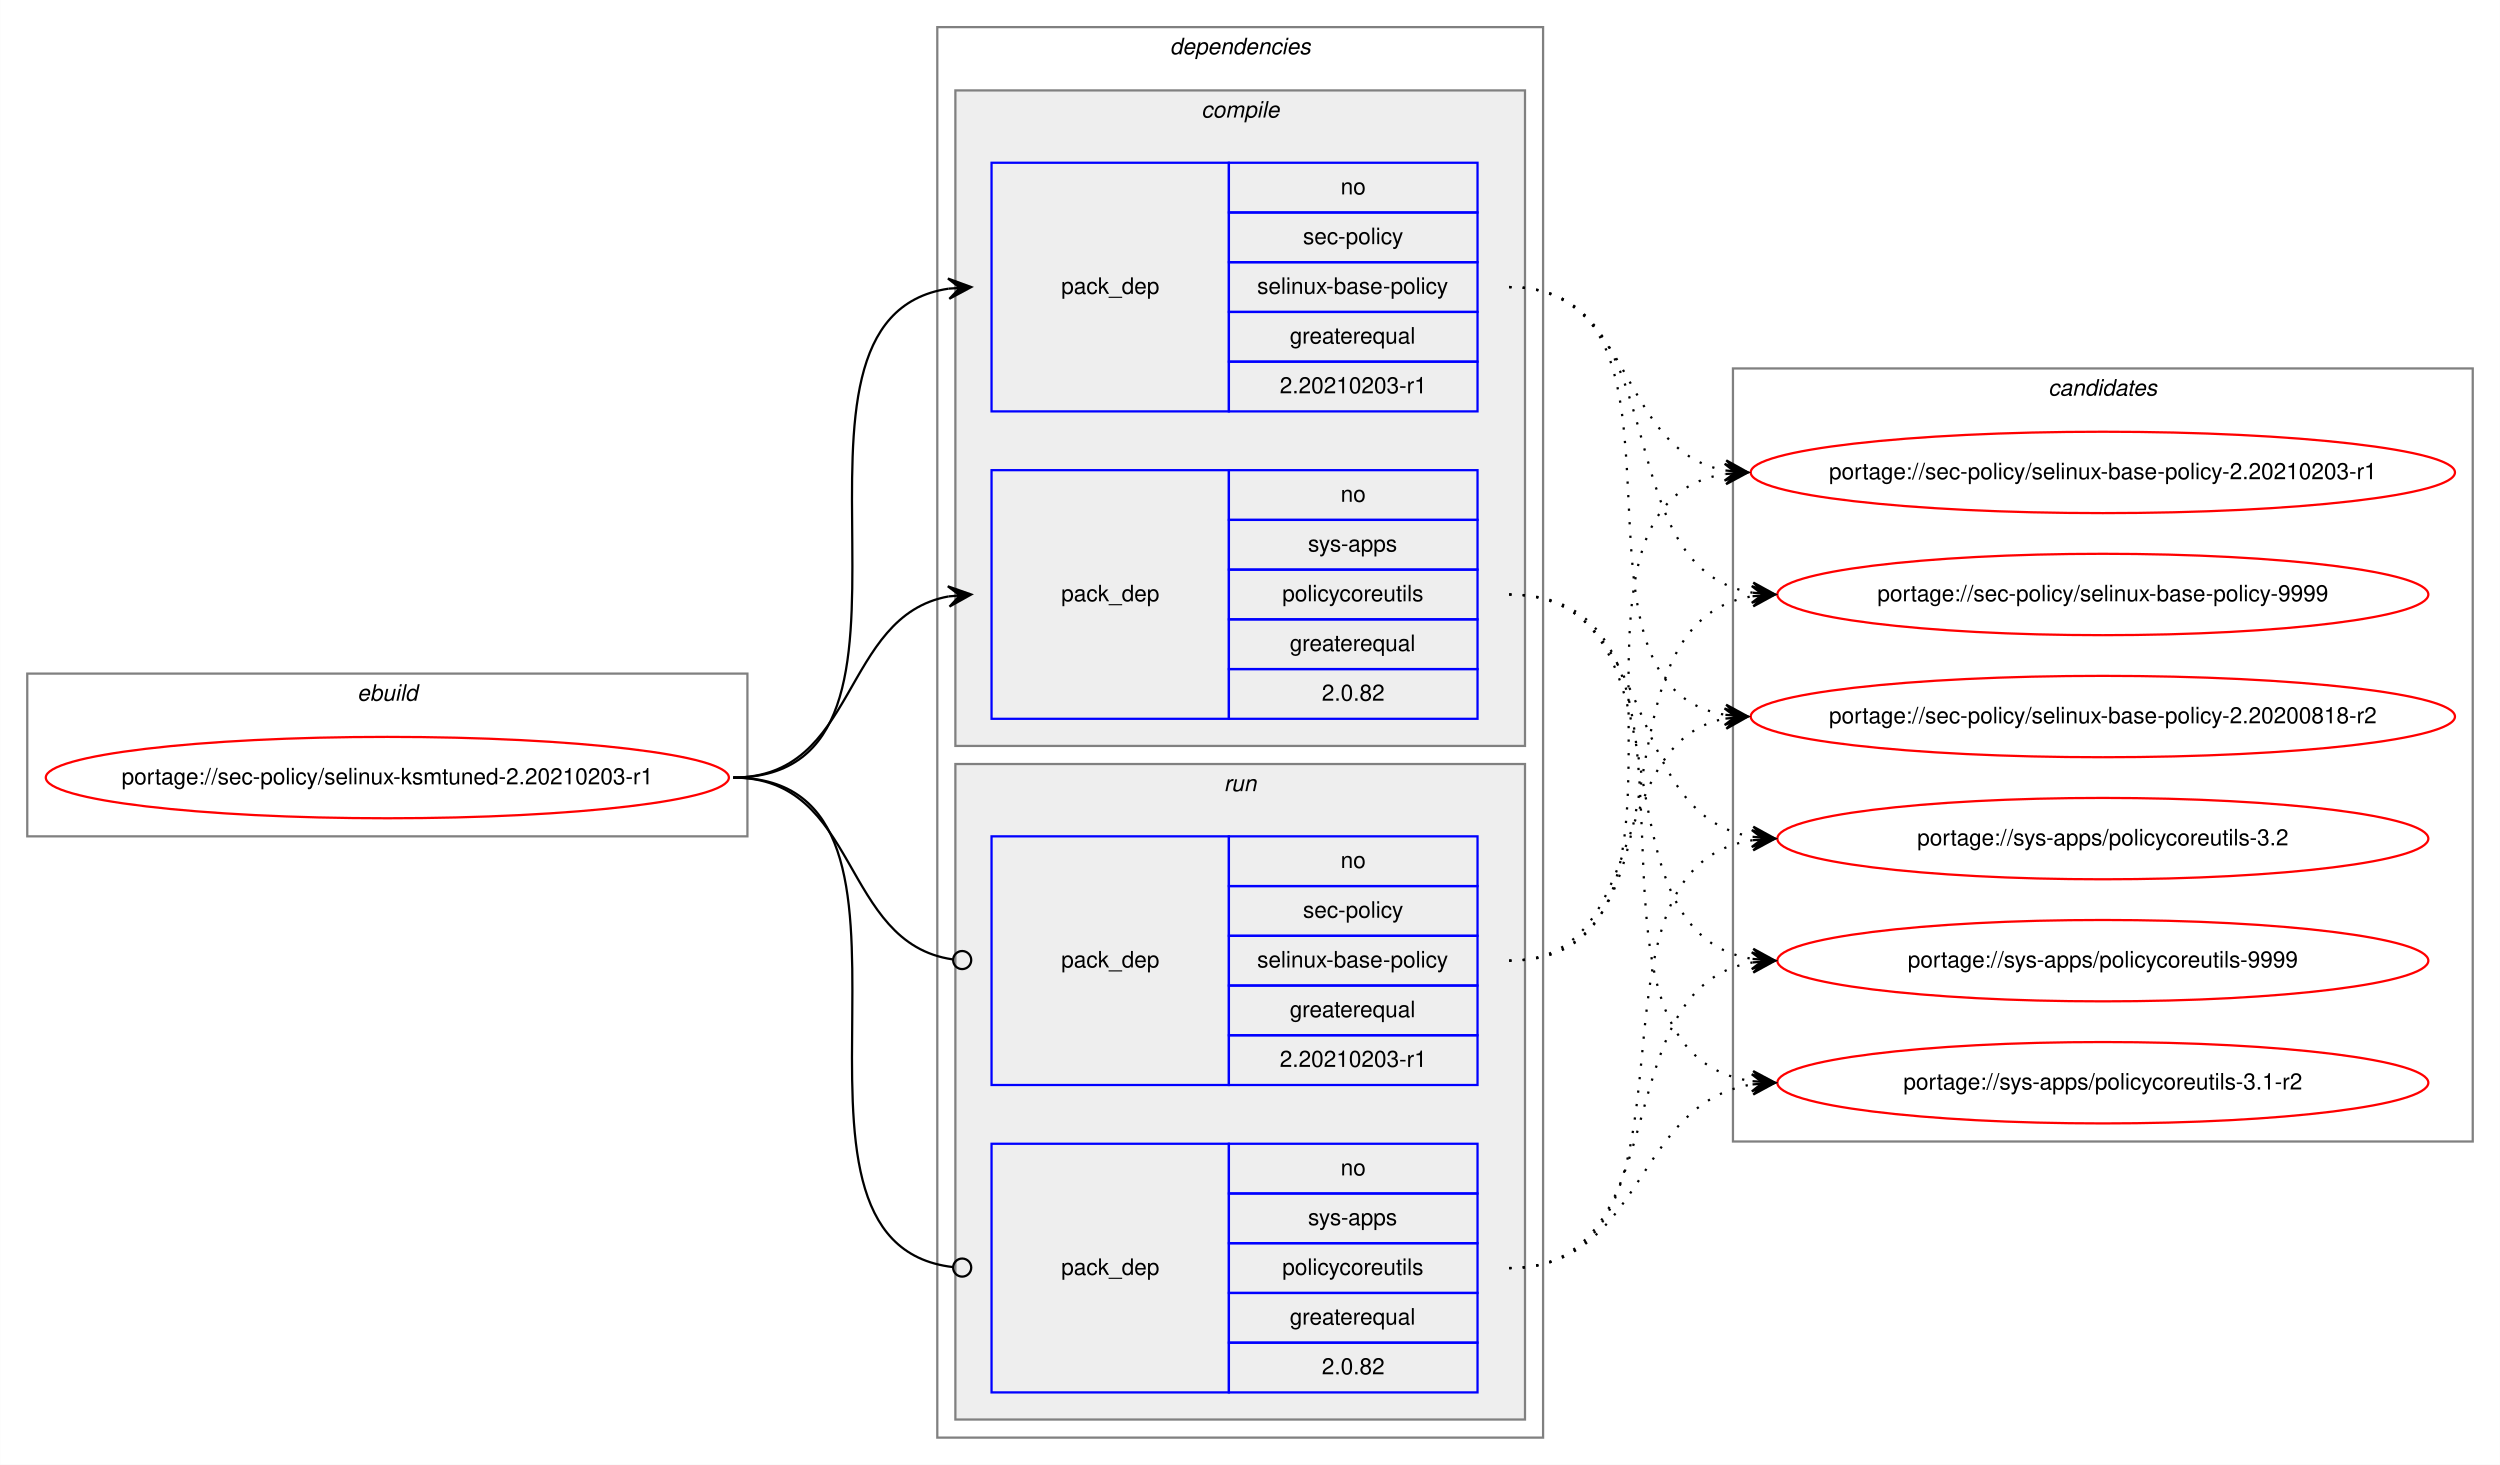
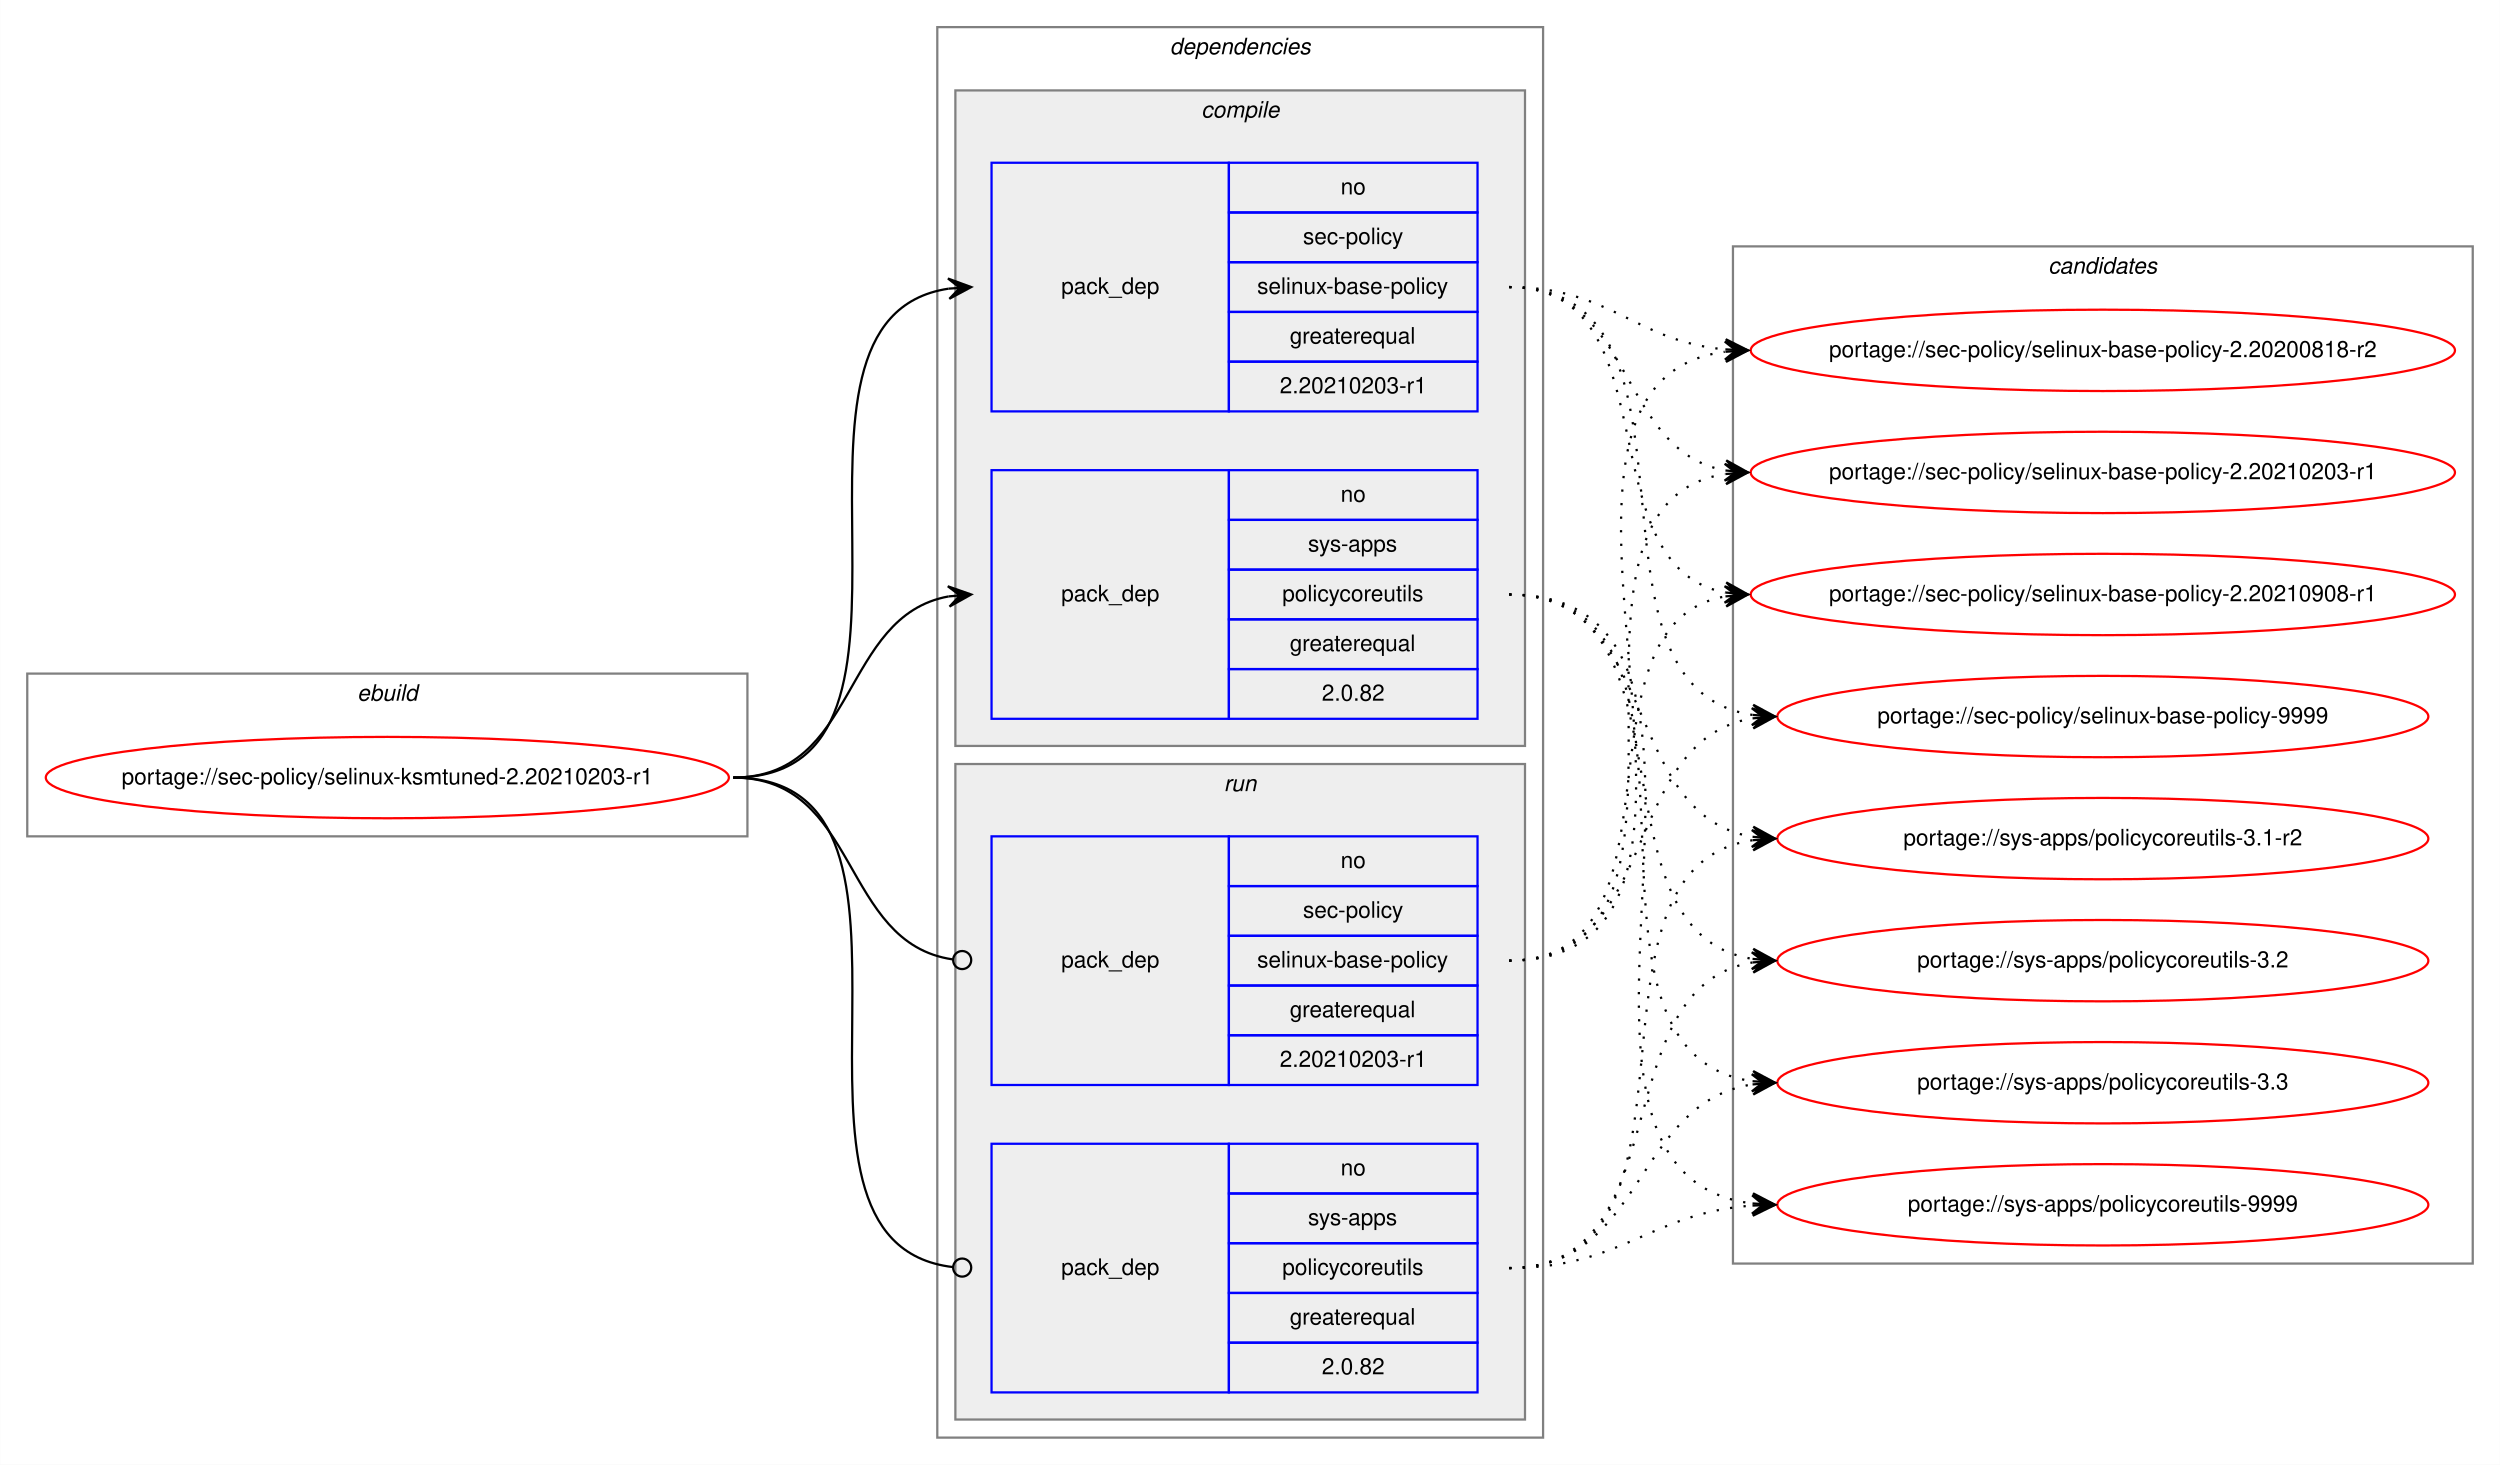
<svg xmlns="http://www.w3.org/2000/svg" xmlns:xlink="http://www.w3.org/1999/xlink" width="1106pt" height="648pt" viewBox="0.00 0.00 1105.88 648.00">
  <g id="graph0" class="graph" transform="scale(1 1) rotate(0) translate(4 644)">
    <polygon fill="white" stroke="transparent" points="-4,4 -4,-644 1101.88,-644 1101.88,4 -4,4" />
    <g id="clust1" class="cluster">
      <polygon fill="none" stroke="gray" points="8,-274 8,-346 326.6,-346 326.6,-274 8,-274" />
      <text text-anchor="start" x="153.96" y="-334" font-family="Helvetica,sans-Serif" font-style="italic" font-size="10.00">ebuild</text>
    </g>
    <g id="clust2" class="cluster">
      <polygon fill="none" stroke="gray" points="410.6,-8 410.6,-632 678.6,-632 678.6,-8 410.6,-8" />
      <text text-anchor="start" x="513.48" y="-620" font-family="Helvetica,sans-Serif" font-style="italic" font-size="10.00">dependencies</text>
    </g>
    <g id="clust3" class="cluster">
      <polygon fill="#eeeeee" stroke="gray" points="418.6,-314 418.6,-604 670.6,-604 670.6,-314 418.6,-314" />
      <text text-anchor="start" x="527.38" y="-592" font-family="Helvetica,sans-Serif" font-style="italic" font-size="10.00">compile</text>
    </g>
    <g id="clust7" class="cluster">
      <polygon fill="#eeeeee" stroke="gray" points="418.6,-16 418.6,-306 670.6,-306 670.6,-16 418.6,-16" />
      <text text-anchor="start" x="537.38" y="-294" font-family="Helvetica,sans-Serif" font-style="italic" font-size="10.00">run</text>
    </g>
    <g id="clust10" class="cluster">
-       <polygon fill="none" stroke="gray" points="762.6,-139 762.6,-481 1089.88,-481 1089.88,-139 762.6,-139" />
-       <text text-anchor="start" x="902.07" y="-469" font-family="Helvetica,sans-Serif" font-style="italic" font-size="10.00">candidates</text>
+       <polygon fill="none" stroke="gray" points="762.6,-85 762.6,-535 1089.88,-535 1089.88,-85 762.6,-85" />
+       <text text-anchor="start" x="902.07" y="-523" font-family="Helvetica,sans-Serif" font-style="italic" font-size="10.00">candidates</text>
    </g>
    <g id="node1" class="node">
      <g id="a_node1">
        <a xlink:href="../sec-policy/selinux-ksmtuned-2.20210203-r1.svg" xlink:title="portage://sec-policy/selinux-ksmtuned-2.20210203-r1">
          <ellipse fill="none" stroke="red" cx="167.3" cy="-300" rx="151.1" ry="18" />
          <text text-anchor="middle" x="167.3" y="-297" font-family="Helvetica,sans-Serif" font-size="10.00">portage://sec-policy/selinux-ksmtuned-2.20210203-r1</text>
        </a>
      </g>
    </g>
    <g id="node2" class="node">
      <polygon fill="none" stroke="blue" points="434.6,-462 434.6,-572 539.6,-572 539.6,-462 434.6,-462" />
      <text text-anchor="start" x="465.42" y="-514" font-family="Helvetica,sans-Serif" font-size="10.00">pack_dep</text>
      <polygon fill="none" stroke="blue" points="539.6,-550 539.6,-572 649.6,-572 649.6,-550 539.6,-550" />
      <text text-anchor="start" x="589.04" y="-558" font-family="Helvetica,sans-Serif" font-size="10.00">no</text>
      <polygon fill="none" stroke="blue" points="539.6,-528 539.6,-550 649.6,-550 649.6,-528 539.6,-528" />
      <text text-anchor="start" x="572.38" y="-536" font-family="Helvetica,sans-Serif" font-size="10.00">sec-policy</text>
      <polygon fill="none" stroke="blue" points="539.6,-506 539.6,-528 649.6,-528 649.6,-506 539.6,-506" />
      <text text-anchor="start" x="552.1" y="-514" font-family="Helvetica,sans-Serif" font-size="10.00">selinux-base-policy</text>
      <polygon fill="none" stroke="blue" points="539.6,-484 539.6,-506 649.6,-506 649.6,-484 539.6,-484" />
      <text text-anchor="start" x="566.54" y="-492" font-family="Helvetica,sans-Serif" font-size="10.00">greaterequal</text>
      <polygon fill="none" stroke="blue" points="539.6,-462 539.6,-484 649.6,-484 649.6,-462 539.6,-462" />
      <text text-anchor="start" x="562.09" y="-470" font-family="Helvetica,sans-Serif" font-size="10.00">2.20210203-r1</text>
    </g>
    <g id="edge1" class="edge">
      <path fill="none" stroke="black" d="M320.3,-300C423.94,-300 325.41,-502.83 415.62,-516.3" />
      <polygon fill="black" stroke="black" points="425.6,-517 415.31,-520.79 420.61,-516.65 415.63,-516.3 415.63,-516.3 415.63,-516.3 420.61,-516.65 415.94,-511.81 425.6,-517 425.6,-517" />
    </g>
    <g id="node3" class="node">
      <polygon fill="none" stroke="blue" points="434.6,-326 434.6,-436 539.6,-436 539.6,-326 434.6,-326" />
      <text text-anchor="start" x="465.42" y="-378" font-family="Helvetica,sans-Serif" font-size="10.00">pack_dep</text>
      <polygon fill="none" stroke="blue" points="539.6,-414 539.6,-436 649.6,-436 649.6,-414 539.6,-414" />
      <text text-anchor="start" x="589.04" y="-422" font-family="Helvetica,sans-Serif" font-size="10.00">no</text>
      <polygon fill="none" stroke="blue" points="539.6,-392 539.6,-414 649.6,-414 649.6,-392 539.6,-392" />
      <text text-anchor="start" x="574.6" y="-400" font-family="Helvetica,sans-Serif" font-size="10.00">sys-apps</text>
      <polygon fill="none" stroke="blue" points="539.6,-370 539.6,-392 649.6,-392 649.6,-370 539.6,-370" />
      <text text-anchor="start" x="563.21" y="-378" font-family="Helvetica,sans-Serif" font-size="10.00">policycoreutils</text>
      <polygon fill="none" stroke="blue" points="539.6,-348 539.6,-370 649.6,-370 649.6,-348 539.6,-348" />
      <text text-anchor="start" x="566.54" y="-356" font-family="Helvetica,sans-Serif" font-size="10.00">greaterequal</text>
      <polygon fill="none" stroke="blue" points="539.6,-326 539.6,-348 649.6,-348 649.6,-326 539.6,-326" />
      <text text-anchor="start" x="580.7" y="-334" font-family="Helvetica,sans-Serif" font-size="10.00">2.0.82</text>
    </g>
    <g id="edge2" class="edge">
      <path fill="none" stroke="black" d="M320.3,-300C375.77,-300 367.84,-371.49 415.63,-380.15" />
      <polygon fill="black" stroke="black" points="425.6,-381 415.25,-384.63 420.62,-380.57 415.64,-380.15 415.64,-380.15 415.64,-380.15 420.62,-380.57 416.02,-375.66 425.6,-381 425.6,-381" />
    </g>
    <g id="node4" class="node">
      <polygon fill="none" stroke="blue" points="434.6,-164 434.6,-274 539.6,-274 539.6,-164 434.6,-164" />
      <text text-anchor="start" x="465.42" y="-216" font-family="Helvetica,sans-Serif" font-size="10.00">pack_dep</text>
      <polygon fill="none" stroke="blue" points="539.6,-252 539.6,-274 649.6,-274 649.6,-252 539.6,-252" />
      <text text-anchor="start" x="589.04" y="-260" font-family="Helvetica,sans-Serif" font-size="10.00">no</text>
      <polygon fill="none" stroke="blue" points="539.6,-230 539.6,-252 649.6,-252 649.6,-230 539.6,-230" />
      <text text-anchor="start" x="572.38" y="-238" font-family="Helvetica,sans-Serif" font-size="10.00">sec-policy</text>
      <polygon fill="none" stroke="blue" points="539.6,-208 539.6,-230 649.6,-230 649.6,-208 539.6,-208" />
      <text text-anchor="start" x="552.1" y="-216" font-family="Helvetica,sans-Serif" font-size="10.00">selinux-base-policy</text>
      <polygon fill="none" stroke="blue" points="539.6,-186 539.6,-208 649.6,-208 649.6,-186 539.6,-186" />
      <text text-anchor="start" x="566.54" y="-194" font-family="Helvetica,sans-Serif" font-size="10.00">greaterequal</text>
      <polygon fill="none" stroke="blue" points="539.6,-164 539.6,-186 649.6,-186 649.6,-164 539.6,-164" />
      <text text-anchor="start" x="562.09" y="-172" font-family="Helvetica,sans-Serif" font-size="10.00">2.20210203-r1</text>
    </g>
    <g id="edge3" class="edge">
      <path fill="none" stroke="black" d="M320.3,-300C376.46,-300 367.63,-226.72 417.45,-219.56" />
      <ellipse fill="none" stroke="black" cx="421.61" cy="-219.27" rx="4" ry="4" />
    </g>
    <g id="node5" class="node">
      <polygon fill="none" stroke="blue" points="434.6,-28 434.6,-138 539.6,-138 539.6,-28 434.6,-28" />
      <text text-anchor="start" x="465.42" y="-80" font-family="Helvetica,sans-Serif" font-size="10.00">pack_dep</text>
      <polygon fill="none" stroke="blue" points="539.6,-116 539.6,-138 649.6,-138 649.6,-116 539.6,-116" />
      <text text-anchor="start" x="589.04" y="-124" font-family="Helvetica,sans-Serif" font-size="10.00">no</text>
      <polygon fill="none" stroke="blue" points="539.6,-94 539.6,-116 649.6,-116 649.6,-94 539.6,-94" />
      <text text-anchor="start" x="574.6" y="-102" font-family="Helvetica,sans-Serif" font-size="10.00">sys-apps</text>
      <polygon fill="none" stroke="blue" points="539.6,-72 539.6,-94 649.6,-94 649.6,-72 539.6,-72" />
      <text text-anchor="start" x="563.21" y="-80" font-family="Helvetica,sans-Serif" font-size="10.00">policycoreutils</text>
      <polygon fill="none" stroke="blue" points="539.6,-50 539.6,-72 649.6,-72 649.6,-50 539.6,-50" />
      <text text-anchor="start" x="566.54" y="-58" font-family="Helvetica,sans-Serif" font-size="10.00">greaterequal</text>
      <polygon fill="none" stroke="blue" points="539.6,-28 539.6,-50 649.6,-50 649.6,-28 539.6,-28" />
      <text text-anchor="start" x="580.7" y="-36" font-family="Helvetica,sans-Serif" font-size="10.00">2.0.82</text>
    </g>
    <g id="edge4" class="edge">
      <path fill="none" stroke="black" d="M320.3,-300C424.67,-300 324,-94.29 417.57,-83.44" />
      <ellipse fill="none" stroke="black" cx="421.61" cy="-83.22" rx="4" ry="4" />
    </g>
    <g id="node6" class="node">
      <g id="a_node6">
        <a xlink:href="../sec-policy/selinux-base-policy-2.20200818-r2.svg" xlink:title="portage://sec-policy/selinux-base-policy-2.20200818-r2">
-           <ellipse fill="none" stroke="red" cx="926.24" cy="-327" rx="155.78" ry="18" />
-           <text text-anchor="middle" x="926.24" y="-324" font-family="Helvetica,sans-Serif" font-size="10.00">portage://sec-policy/selinux-base-policy-2.20200818-r2</text>
+           <ellipse fill="none" stroke="red" cx="926.24" cy="-489" rx="155.78" ry="18" />
+           <text text-anchor="middle" x="926.24" y="-486" font-family="Helvetica,sans-Serif" font-size="10.00">portage://sec-policy/selinux-base-policy-2.20200818-r2</text>
        </a>
      </g>
    </g>
    <g id="edge5" class="edge">
-       <path fill="none" stroke="black" stroke-dasharray="1,5" d="M663.6,-517C756.64,-517 678.87,-340.84 759.23,-327.77" />
-       <polygon fill="black" stroke="black" points="769.24,-327 759.61,-332.25 764.26,-327.38 759.27,-327.76 759.27,-327.76 759.27,-327.76 764.26,-327.38 758.93,-323.28 769.24,-327 769.24,-327" />
+       <path fill="none" stroke="black" stroke-dasharray="1,5" d="M663.6,-517C708.57,-517 719.19,-493 759.06,-489.44" />
+       <polygon fill="black" stroke="black" points="769.24,-489 759.45,-493.93 764.25,-489.22 759.25,-489.43 759.25,-489.43 759.25,-489.43 764.25,-489.22 759.06,-484.94 769.24,-489 769.24,-489" />
    </g>
    <g id="node7" class="node">
      <g id="a_node7">
        <a xlink:href="../sec-policy/selinux-base-policy-2.20210203-r1.svg" xlink:title="portage://sec-policy/selinux-base-policy-2.20210203-r1">
          <ellipse fill="none" stroke="red" cx="926.24" cy="-435" rx="155.78" ry="18" />
          <text text-anchor="middle" x="926.24" y="-432" font-family="Helvetica,sans-Serif" font-size="10.00">portage://sec-policy/selinux-base-policy-2.20210203-r1</text>
        </a>
      </g>
    </g>
    <g id="edge6" class="edge">
      <path fill="none" stroke="black" stroke-dasharray="1,5" d="M663.6,-517C719.44,-517 711.14,-444.63 759.21,-435.87" />
      <polygon fill="black" stroke="black" points="769.24,-435 759.67,-440.34 764.26,-435.43 759.28,-435.86 759.28,-435.86 759.28,-435.86 764.26,-435.43 758.89,-431.38 769.24,-435 769.24,-435" />
    </g>
    <g id="node8" class="node">
      <g id="a_node8">
-         <a xlink:href="../sec-policy/selinux-base-policy-9999.svg" xlink:title="portage://sec-policy/selinux-base-policy-9999">
-           <ellipse fill="none" stroke="red" cx="926.24" cy="-381" rx="144" ry="18" />
-           <text text-anchor="middle" x="926.24" y="-378" font-family="Helvetica,sans-Serif" font-size="10.00">portage://sec-policy/selinux-base-policy-9999</text>
+         <a xlink:href="../sec-policy/selinux-base-policy-2.20210908-r1.svg" xlink:title="portage://sec-policy/selinux-base-policy-2.20210908-r1">
+           <ellipse fill="none" stroke="red" cx="926.24" cy="-381" rx="155.78" ry="18" />
+           <text text-anchor="middle" x="926.24" y="-378" font-family="Helvetica,sans-Serif" font-size="10.00">portage://sec-policy/selinux-base-policy-2.20210908-r1</text>
        </a>
      </g>
    </g>
    <g id="edge7" class="edge">
-       <path fill="none" stroke="black" stroke-dasharray="1,5" d="M663.6,-517C739.93,-517 704.87,-392.94 771.19,-381.8" />
-       <polygon fill="black" stroke="black" points="781.24,-381 771.63,-386.28 776.26,-381.4 771.27,-381.79 771.27,-381.79 771.27,-381.79 776.26,-381.4 770.92,-377.31 781.24,-381 781.24,-381" />
+       <path fill="none" stroke="black" stroke-dasharray="1,5" d="M663.6,-517C736.55,-517 696.88,-393.45 759.27,-381.87" />
+       <polygon fill="black" stroke="black" points="769.24,-381 759.67,-386.35 764.26,-381.43 759.28,-381.87 759.28,-381.87 759.28,-381.87 764.26,-381.43 758.89,-377.38 769.24,-381 769.24,-381" />
    </g>
    <g id="node9" class="node">
      <g id="a_node9">
-         <a xlink:href="../sys-apps/policycoreutils-3.1-r2.svg" xlink:title="portage://sys-apps/policycoreutils-3.1-r2">
-           <ellipse fill="none" stroke="red" cx="926.24" cy="-165" rx="144" ry="18" />
-           <text text-anchor="middle" x="926.24" y="-162" font-family="Helvetica,sans-Serif" font-size="10.00">portage://sys-apps/policycoreutils-3.1-r2</text>
+         <a xlink:href="../sec-policy/selinux-base-policy-9999.svg" xlink:title="portage://sec-policy/selinux-base-policy-9999">
+           <ellipse fill="none" stroke="red" cx="926.24" cy="-327" rx="144" ry="18" />
+           <text text-anchor="middle" x="926.24" y="-324" font-family="Helvetica,sans-Serif" font-size="10.00">portage://sec-policy/selinux-base-policy-9999</text>
        </a>
      </g>
    </g>
    <g id="edge8" class="edge">
-       <path fill="none" stroke="black" stroke-dasharray="1,5" d="M663.6,-381C769.29,-381 678.4,-179.11 771.03,-165.7" />
-       <polygon fill="black" stroke="black" points="781.24,-165 771.57,-170.17 776.25,-165.34 771.27,-165.68 771.27,-165.68 771.27,-165.68 776.25,-165.34 770.96,-161.19 781.24,-165 781.24,-165" />
+       <path fill="none" stroke="black" stroke-dasharray="1,5" d="M663.6,-517C759.33,-517 687.54,-340.48 771.17,-327.73" />
+       <polygon fill="black" stroke="black" points="781.24,-327 771.59,-332.21 776.26,-327.36 771.27,-327.72 771.27,-327.72 771.27,-327.72 776.26,-327.36 770.95,-323.23 781.24,-327 781.24,-327" />
    </g>
    <g id="node10" class="node">
      <g id="a_node10">
-         <a xlink:href="../sys-apps/policycoreutils-3.2.svg" xlink:title="portage://sys-apps/policycoreutils-3.2">
+         <a xlink:href="../sys-apps/policycoreutils-3.1-r2.svg" xlink:title="portage://sys-apps/policycoreutils-3.1-r2">
          <ellipse fill="none" stroke="red" cx="926.24" cy="-273" rx="144" ry="18" />
-           <text text-anchor="middle" x="926.24" y="-270" font-family="Helvetica,sans-Serif" font-size="10.00">portage://sys-apps/policycoreutils-3.2</text>
+           <text text-anchor="middle" x="926.24" y="-270" font-family="Helvetica,sans-Serif" font-size="10.00">portage://sys-apps/policycoreutils-3.1-r2</text>
        </a>
      </g>
    </g>
    <g id="edge9" class="edge">
      <path fill="none" stroke="black" stroke-dasharray="1,5" d="M663.6,-381C730.97,-381 712.49,-283.69 771.14,-273.81" />
      <polygon fill="black" stroke="black" points="781.24,-273 771.63,-278.28 776.26,-273.4 771.27,-273.8 771.27,-273.8 771.27,-273.8 776.26,-273.4 770.92,-269.31 781.24,-273 781.24,-273" />
    </g>
    <g id="node11" class="node">
      <g id="a_node11">
-         <a xlink:href="../sys-apps/policycoreutils-9999.svg" xlink:title="portage://sys-apps/policycoreutils-9999">
+         <a xlink:href="../sys-apps/policycoreutils-3.2.svg" xlink:title="portage://sys-apps/policycoreutils-3.2">
          <ellipse fill="none" stroke="red" cx="926.24" cy="-219" rx="144" ry="18" />
-           <text text-anchor="middle" x="926.24" y="-216" font-family="Helvetica,sans-Serif" font-size="10.00">portage://sys-apps/policycoreutils-9999</text>
+           <text text-anchor="middle" x="926.24" y="-216" font-family="Helvetica,sans-Serif" font-size="10.00">portage://sys-apps/policycoreutils-3.2</text>
        </a>
      </g>
    </g>
    <g id="edge10" class="edge">
      <path fill="none" stroke="black" stroke-dasharray="1,5" d="M663.6,-381C748.93,-381 696.96,-232.02 771.03,-219.8" />
      <polygon fill="black" stroke="black" points="781.24,-219 771.62,-224.26 776.26,-219.39 771.27,-219.78 771.27,-219.78 771.27,-219.78 776.26,-219.39 770.92,-215.29 781.24,-219 781.24,-219" />
    </g>
+     <g id="node12" class="node">
+       <g id="a_node12">
+         <a xlink:href="../sys-apps/policycoreutils-3.3.svg" xlink:title="portage://sys-apps/policycoreutils-3.3">
+           <ellipse fill="none" stroke="red" cx="926.24" cy="-165" rx="144" ry="18" />
+           <text text-anchor="middle" x="926.24" y="-162" font-family="Helvetica,sans-Serif" font-size="10.00">portage://sys-apps/policycoreutils-3.3</text>
+         </a>
+       </g>
+     </g>
    <g id="edge11" class="edge">
-       <path fill="none" stroke="black" stroke-dasharray="1,5" d="M663.6,-219C727.07,-219 704.94,-315.51 759.06,-326.07" />
-       <polygon fill="black" stroke="black" points="769.24,-327 758.87,-330.57 764.26,-326.54 759.28,-326.09 759.28,-326.09 759.28,-326.09 764.26,-326.54 759.7,-321.61 769.24,-327 769.24,-327" />
+       <path fill="none" stroke="black" stroke-dasharray="1,5" d="M663.6,-381C769.29,-381 678.4,-179.11 771.03,-165.7" />
+       <polygon fill="black" stroke="black" points="781.24,-165 771.57,-170.17 776.25,-165.34 771.27,-165.68 771.27,-165.68 771.27,-165.68 776.25,-165.34 770.96,-161.19 781.24,-165 781.24,-165" />
+     </g>
+     <g id="node13" class="node">
+       <g id="a_node13">
+         <a xlink:href="../sys-apps/policycoreutils-9999.svg" xlink:title="portage://sys-apps/policycoreutils-9999">
+           <ellipse fill="none" stroke="red" cx="926.24" cy="-111" rx="144" ry="18" />
+           <text text-anchor="middle" x="926.24" y="-108" font-family="Helvetica,sans-Serif" font-size="10.00">portage://sys-apps/policycoreutils-9999</text>
+         </a>
+       </g>
    </g>
    <g id="edge12" class="edge">
+       <path fill="none" stroke="black" stroke-dasharray="1,5" d="M663.6,-381C790.92,-381 658.02,-125.56 771.11,-111.59" />
+       <polygon fill="black" stroke="black" points="781.24,-111 771.52,-116.08 776.25,-111.29 771.26,-111.59 771.26,-111.59 771.26,-111.59 776.25,-111.29 771,-107.09 781.24,-111 781.24,-111" />
+     </g>
+     <g id="edge13" class="edge">
+       <path fill="none" stroke="black" stroke-dasharray="1,5" d="M663.6,-219C788.81,-219 648.77,-473.92 758.96,-488.36" />
+       <polygon fill="black" stroke="black" points="769.24,-489 758.98,-492.87 764.25,-488.69 759.26,-488.38 759.26,-488.38 759.26,-488.38 764.25,-488.69 759.54,-483.89 769.24,-489 769.24,-489" />
+     </g>
+     <g id="edge14" class="edge">
      <path fill="none" stroke="black" stroke-dasharray="1,5" d="M663.6,-219C766.82,-219 669.51,-420.49 759.02,-434.26" />
      <polygon fill="black" stroke="black" points="769.24,-435 758.94,-438.77 764.26,-434.64 759.27,-434.28 759.27,-434.28 759.27,-434.28 764.26,-434.64 759.59,-429.79 769.24,-435 769.24,-435" />
    </g>
-     <g id="edge13" class="edge">
-       <path fill="none" stroke="black" stroke-dasharray="1,5" d="M663.6,-219C748.93,-219 696.96,-367.98 771.03,-380.2" />
-       <polygon fill="black" stroke="black" points="781.24,-381 770.92,-384.71 776.26,-380.61 771.27,-380.22 771.27,-380.22 771.27,-380.22 776.26,-380.61 771.62,-375.74 781.24,-381 781.24,-381" />
-     </g>
-     <g id="edge14" class="edge">
+     <g id="edge15" class="edge">
+       <path fill="none" stroke="black" stroke-dasharray="1,5" d="M663.6,-219C745.86,-219 688.7,-367.38 758.98,-380.13" />
+       <polygon fill="black" stroke="black" points="769.24,-381 758.9,-384.64 764.26,-380.58 759.28,-380.15 759.28,-380.15 759.28,-380.15 764.26,-380.58 759.66,-375.67 769.24,-381 769.24,-381" />
+     </g>
+     <g id="edge16" class="edge">
+       <path fill="none" stroke="black" stroke-dasharray="1,5" d="M663.6,-219C730.97,-219 712.49,-316.31 771.14,-326.19" />
+       <polygon fill="black" stroke="black" points="781.24,-327 770.92,-330.69 776.26,-326.6 771.27,-326.2 771.27,-326.2 771.27,-326.2 776.26,-326.6 771.63,-321.72 781.24,-327 781.24,-327" />
+     </g>
+     <g id="edge17" class="edge">
+       <path fill="none" stroke="black" stroke-dasharray="1,5" d="M663.6,-83C759.33,-83 687.54,-259.52 771.17,-272.27" />
+       <polygon fill="black" stroke="black" points="781.24,-273 770.95,-276.77 776.26,-272.64 771.27,-272.28 771.27,-272.28 771.27,-272.28 776.26,-272.64 771.59,-267.79 781.24,-273 781.24,-273" />
+     </g>
+     <g id="edge18" class="edge">
+       <path fill="none" stroke="black" stroke-dasharray="1,5" d="M663.6,-83C739.93,-83 704.87,-207.06 771.19,-218.2" />
+       <polygon fill="black" stroke="black" points="781.24,-219 770.92,-222.69 776.26,-218.6 771.27,-218.21 771.27,-218.21 771.27,-218.21 776.26,-218.6 771.63,-213.72 781.24,-219 781.24,-219" />
+     </g>
+     <g id="edge19" class="edge">
      <path fill="none" stroke="black" stroke-dasharray="1,5" d="M663.6,-83C723.72,-83 718.39,-155.97 771.09,-164.24" />
      <polygon fill="black" stroke="black" points="781.24,-165 770.93,-168.74 776.26,-164.63 771.27,-164.25 771.27,-164.25 771.27,-164.25 776.26,-164.63 771.61,-159.77 781.24,-165 781.24,-165" />
    </g>
-     <g id="edge15" class="edge">
-       <path fill="none" stroke="black" stroke-dasharray="1,5" d="M663.6,-83C759.33,-83 687.54,-259.52 771.17,-272.27" />
-       <polygon fill="black" stroke="black" points="781.24,-273 770.95,-276.77 776.26,-272.64 771.27,-272.28 771.27,-272.28 771.27,-272.28 776.26,-272.64 771.59,-267.79 781.24,-273 781.24,-273" />
-     </g>
-     <g id="edge16" class="edge">
-       <path fill="none" stroke="black" stroke-dasharray="1,5" d="M663.6,-83C739.93,-83 704.87,-207.06 771.19,-218.2" />
-       <polygon fill="black" stroke="black" points="781.24,-219 770.92,-222.69 776.26,-218.6 771.27,-218.21 771.27,-218.21 771.27,-218.21 776.26,-218.6 771.63,-213.72 781.24,-219 781.24,-219" />
+     <g id="edge20" class="edge">
+       <path fill="none" stroke="black" stroke-dasharray="1,5" d="M663.6,-83C713.78,-83 725.96,-107.4 771.09,-110.65" />
+       <polygon fill="black" stroke="black" points="781.24,-111 771.09,-115.15 776.25,-110.83 771.25,-110.65 771.25,-110.65 771.25,-110.65 776.25,-110.83 771.41,-106.15 781.24,-111 781.24,-111" />
    </g>
  </g>
</svg>
